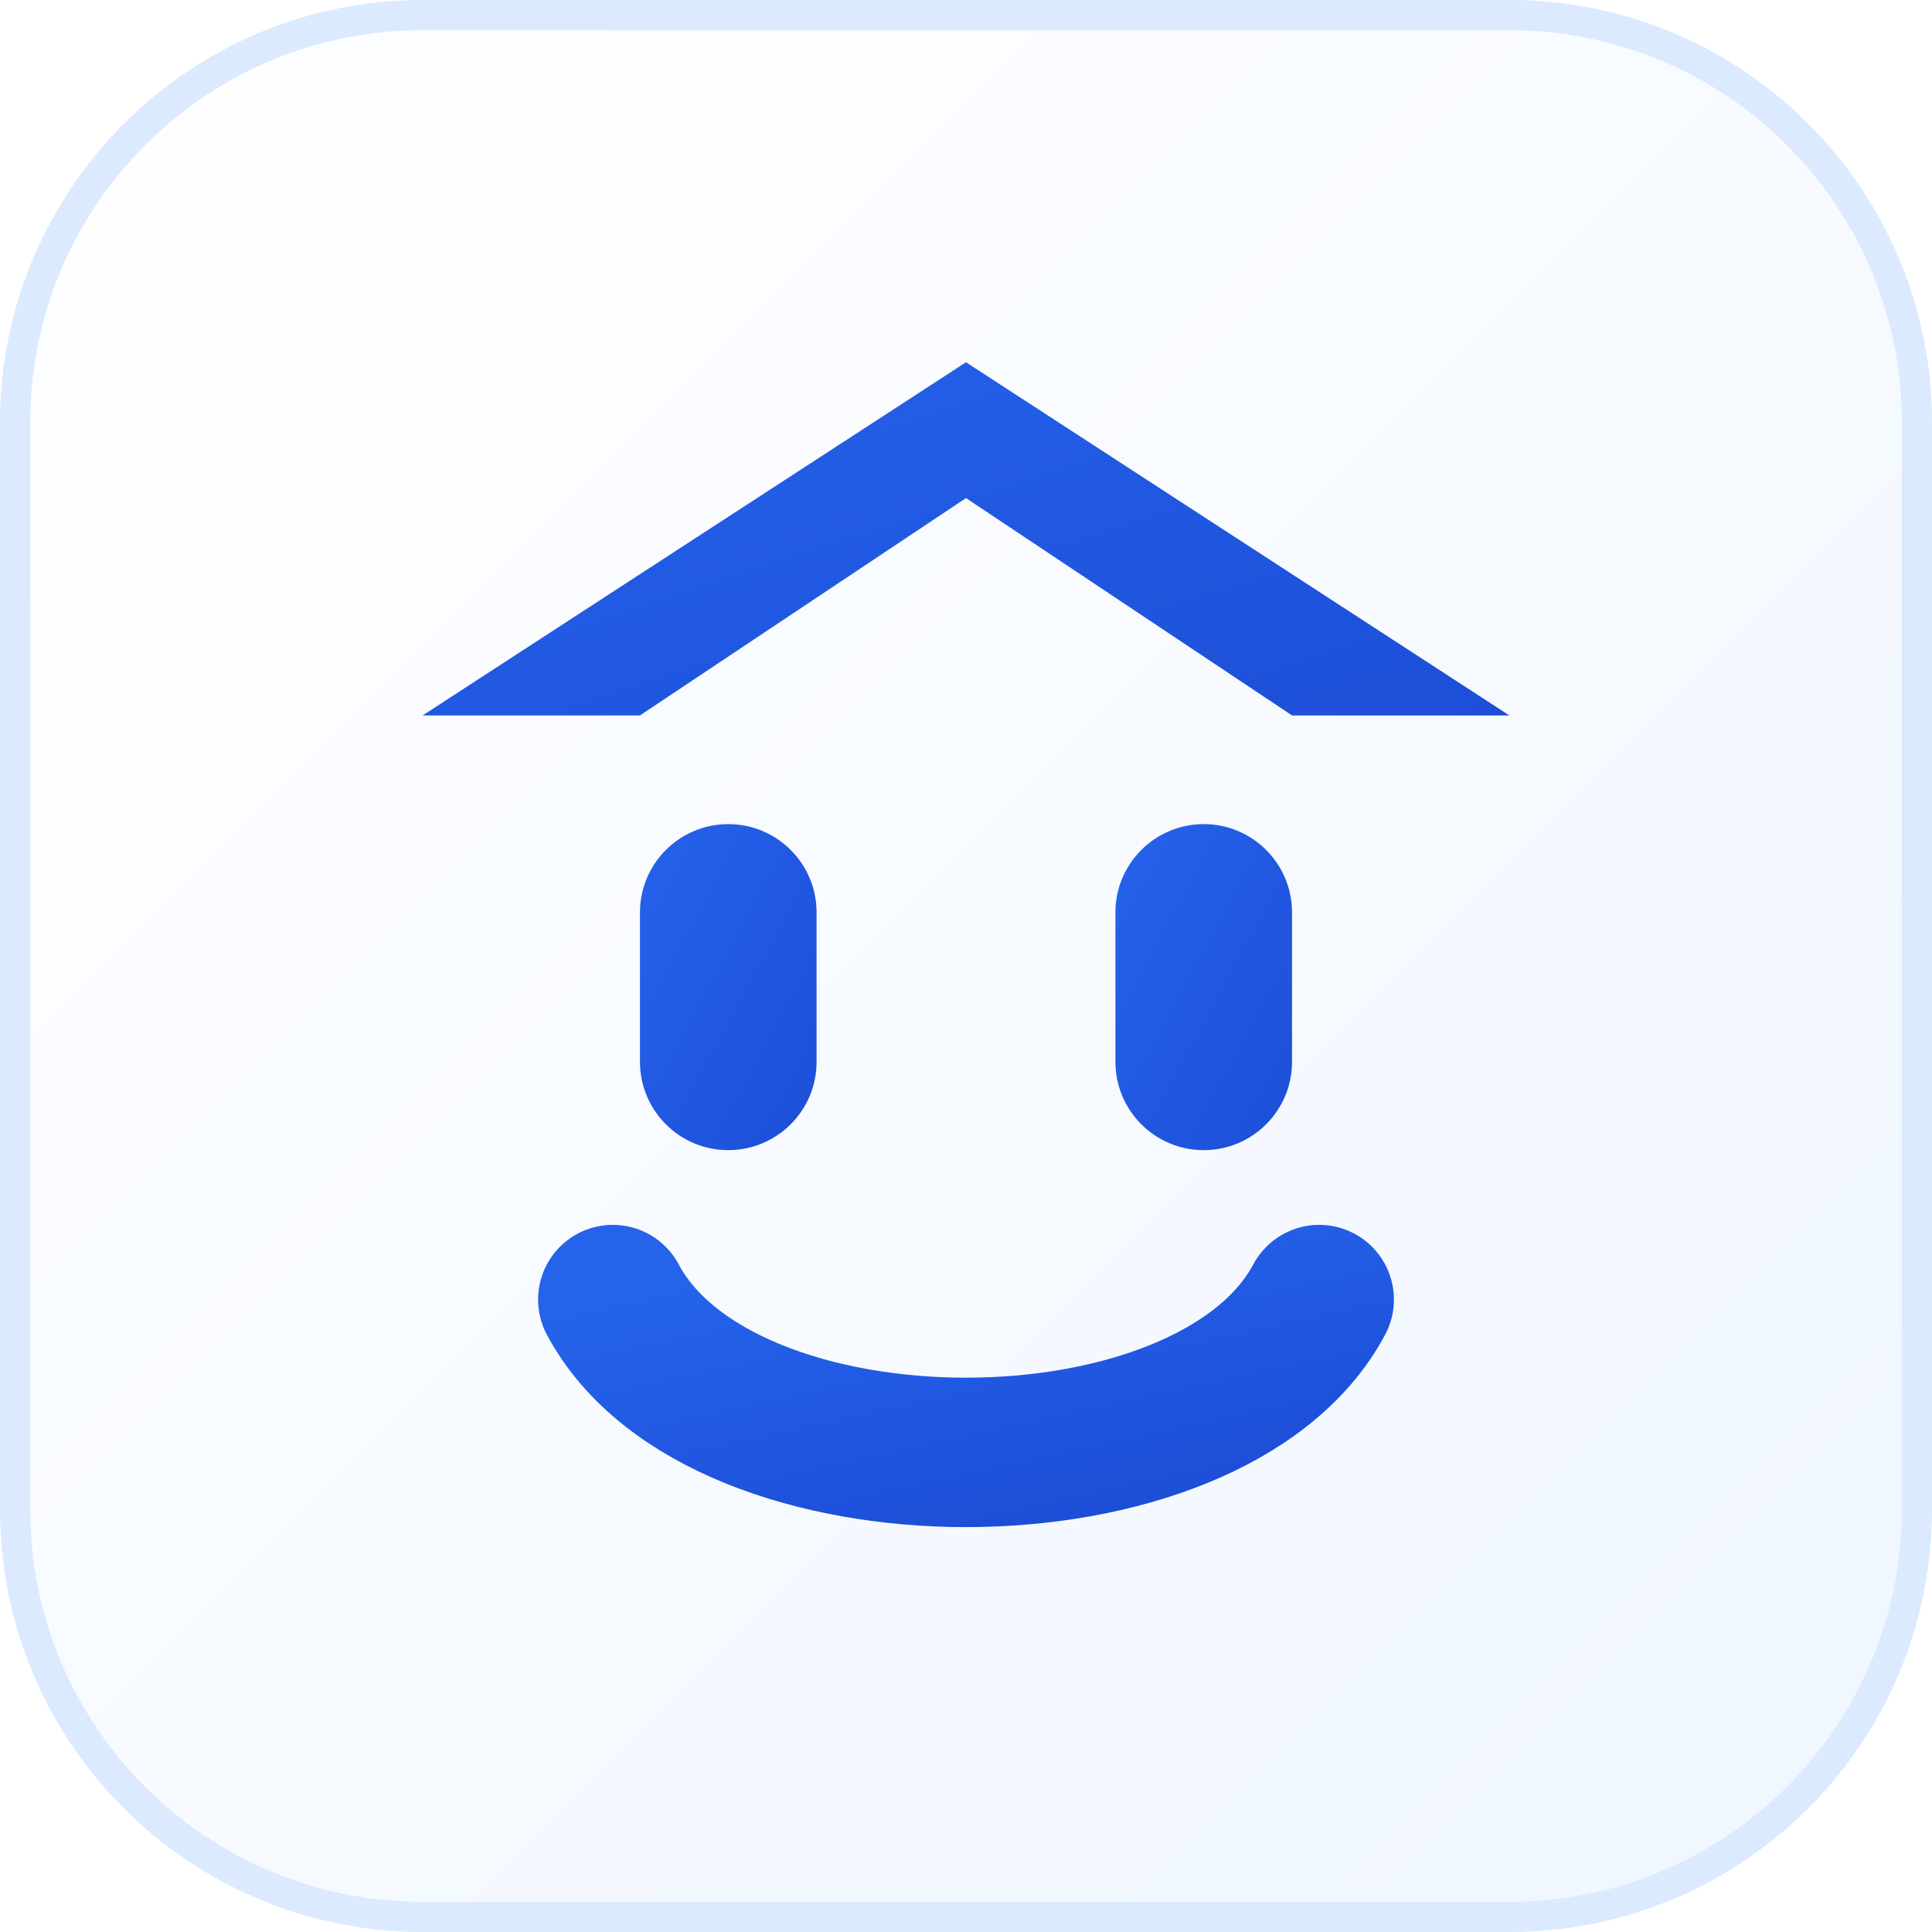
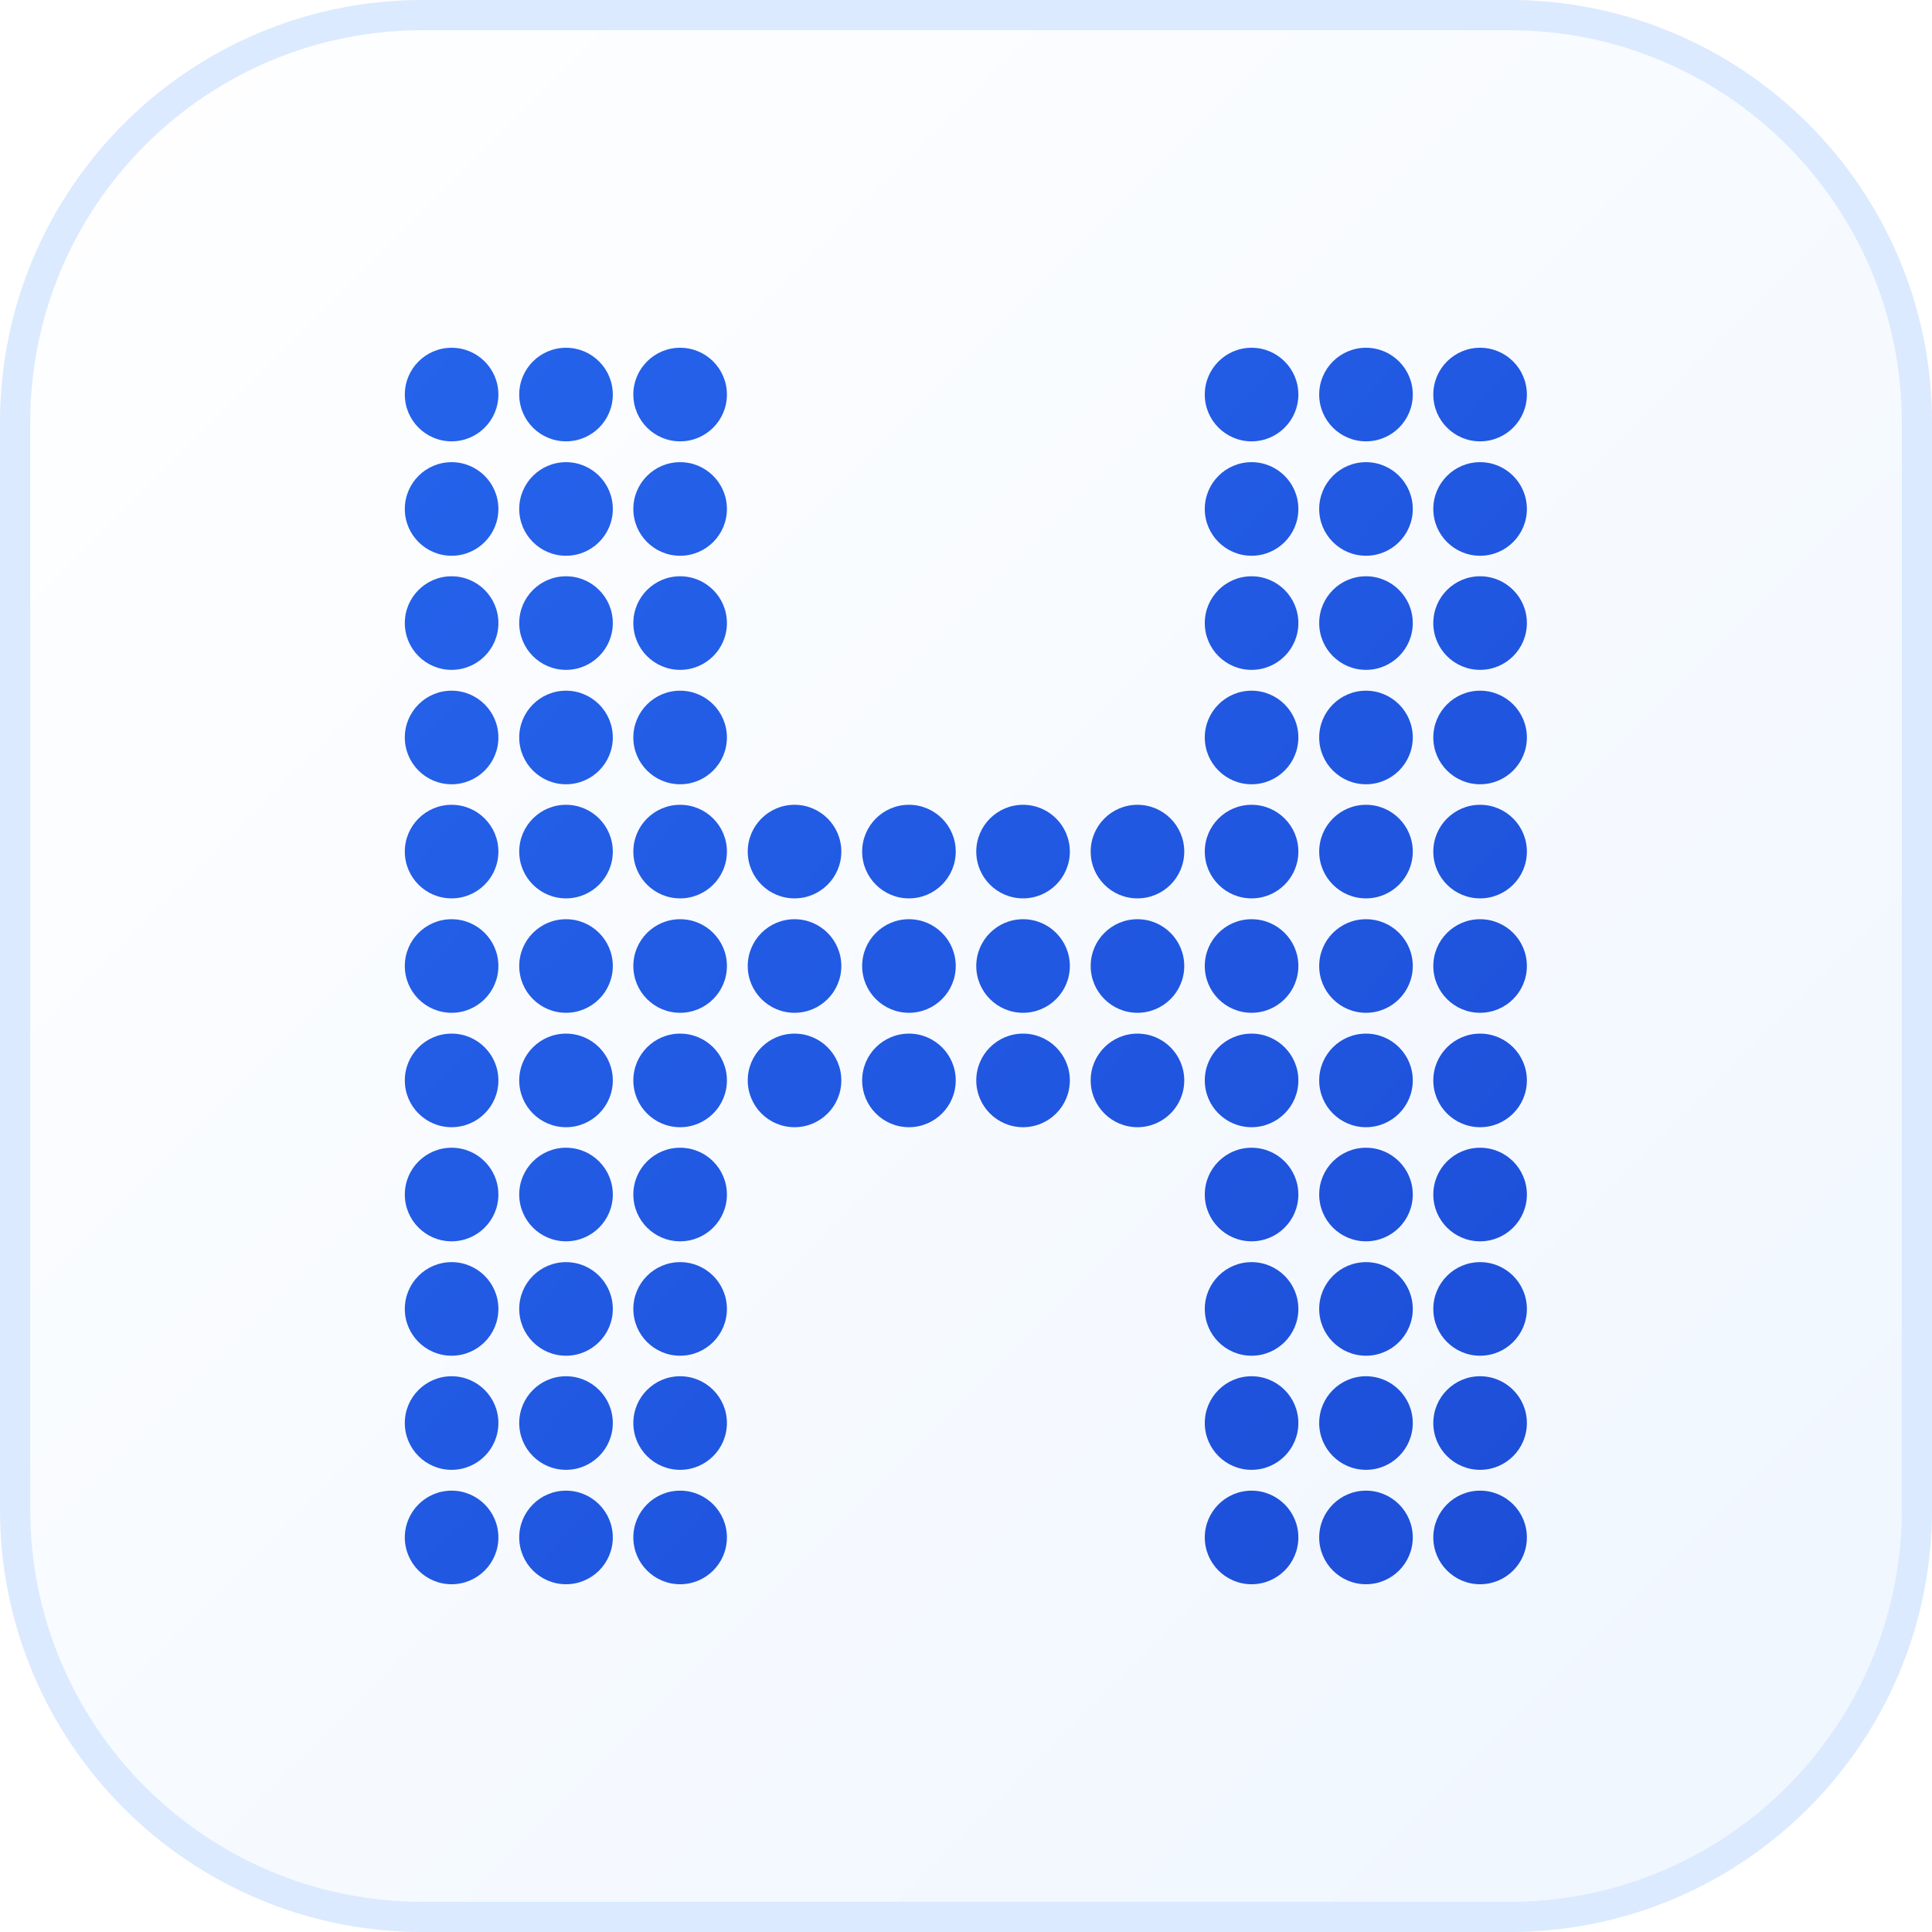
<svg xmlns="http://www.w3.org/2000/svg" viewBox="0 0 64 64" fill="none">
  <defs>
    <linearGradient id="hoxi-light-bg" x1="0%" y1="0%" x2="100%" y2="100%">
      <stop offset="0%" stop-color="#FFFFFF" />
      <stop offset="100%" stop-color="#EFF6FF" />
    </linearGradient>
    <linearGradient id="hoxi-blue-fg" x1="0%" y1="0%" x2="100%" y2="100%">
      <stop offset="0%" stop-color="#2563EB" />
      <stop offset="100%" stop-color="#1D4ED8" />
    </linearGradient>
  </defs>
  <rect width="64" height="64" rx="14" fill="url(#hoxi-light-bg)" />
  <rect x="0.5" y="0.5" width="63" height="63" rx="13.5" stroke="#DBEAFE" stroke-width="1" />
-   <g transform="translate(3.2, 4.8) scale(0.9)" fill="url(#hoxi-blue-fg)">
-     <path d="M32 8L52 21H44L32 13L20 21H12L32 8Z" />
-     <rect x="20" y="25" width="6.5" height="12" rx="3.25" />
-     <rect x="37.5" y="25" width="6.5" height="12" rx="3.25" />
-     <path d="M19 42.5C23 50 41 50 45 42.5" stroke="url(#hoxi-blue-fg)" stroke-width="5.5" stroke-linecap="round" fill="none" />
-   </g>
+   <path fill="url(#hoxi-blue-fg)" d="M13.41 13.07a1.55 1.55 0 1 0 3.10 0a1.55 1.55 0 1 0 -3.10 0 M17.20 13.07a1.55 1.55 0 1 0 3.10 0a1.55 1.55 0 1 0 -3.10 0 M20.98 13.07a1.55 1.55 0 1 0 3.10 0a1.55 1.55 0 1 0 -3.10 0 M39.91 13.07a1.55 1.55 0 1 0 3.10 0a1.55 1.55 0 1 0 -3.10 0 M43.70 13.07a1.55 1.55 0 1 0 3.10 0a1.55 1.55 0 1 0 -3.10 0 M47.48 13.07a1.55 1.55 0 1 0 3.10 0a1.55 1.55 0 1 0 -3.10 0 M13.41 16.86a1.55 1.55 0 1 0 3.10 0a1.55 1.55 0 1 0 -3.10 0 M17.20 16.86a1.55 1.55 0 1 0 3.10 0a1.55 1.55 0 1 0 -3.10 0 M20.98 16.86a1.55 1.55 0 1 0 3.10 0a1.55 1.55 0 1 0 -3.10 0 M39.91 16.86a1.55 1.55 0 1 0 3.10 0a1.55 1.55 0 1 0 -3.10 0 M43.70 16.86a1.55 1.55 0 1 0 3.10 0a1.55 1.55 0 1 0 -3.10 0 M47.48 16.86a1.55 1.55 0 1 0 3.10 0a1.55 1.55 0 1 0 -3.10 0 M13.41 20.64a1.55 1.55 0 1 0 3.10 0a1.55 1.55 0 1 0 -3.10 0 M17.20 20.64a1.55 1.55 0 1 0 3.10 0a1.55 1.55 0 1 0 -3.10 0 M20.98 20.64a1.55 1.55 0 1 0 3.10 0a1.55 1.55 0 1 0 -3.10 0 M39.91 20.64a1.55 1.55 0 1 0 3.10 0a1.55 1.55 0 1 0 -3.10 0 M43.70 20.64a1.55 1.55 0 1 0 3.10 0a1.55 1.55 0 1 0 -3.10 0 M47.48 20.64a1.55 1.55 0 1 0 3.10 0a1.55 1.55 0 1 0 -3.10 0 M13.41 24.43a1.55 1.55 0 1 0 3.10 0a1.55 1.55 0 1 0 -3.10 0 M17.20 24.43a1.55 1.55 0 1 0 3.10 0a1.55 1.55 0 1 0 -3.10 0 M20.98 24.43a1.55 1.55 0 1 0 3.10 0a1.55 1.55 0 1 0 -3.10 0 M39.91 24.43a1.55 1.55 0 1 0 3.10 0a1.55 1.55 0 1 0 -3.10 0 M43.70 24.43a1.55 1.55 0 1 0 3.10 0a1.55 1.55 0 1 0 -3.10 0 M47.48 24.43a1.55 1.55 0 1 0 3.10 0a1.55 1.55 0 1 0 -3.10 0 M13.41 28.21a1.55 1.55 0 1 0 3.10 0a1.55 1.55 0 1 0 -3.10 0 M17.20 28.21a1.55 1.55 0 1 0 3.10 0a1.55 1.55 0 1 0 -3.10 0 M20.98 28.21a1.55 1.55 0 1 0 3.10 0a1.55 1.55 0 1 0 -3.10 0 M24.77 28.21a1.55 1.55 0 1 0 3.10 0a1.55 1.55 0 1 0 -3.10 0 M28.56 28.21a1.55 1.55 0 1 0 3.10 0a1.55 1.55 0 1 0 -3.10 0 M32.34 28.21a1.55 1.55 0 1 0 3.10 0a1.55 1.55 0 1 0 -3.10 0 M36.13 28.21a1.55 1.55 0 1 0 3.10 0a1.55 1.55 0 1 0 -3.10 0 M39.91 28.21a1.55 1.55 0 1 0 3.10 0a1.55 1.55 0 1 0 -3.10 0 M43.70 28.21a1.55 1.55 0 1 0 3.10 0a1.55 1.55 0 1 0 -3.10 0 M47.48 28.21a1.55 1.55 0 1 0 3.10 0a1.55 1.55 0 1 0 -3.10 0 M13.41 32.00a1.55 1.55 0 1 0 3.10 0a1.55 1.55 0 1 0 -3.10 0 M17.20 32.00a1.55 1.55 0 1 0 3.10 0a1.55 1.55 0 1 0 -3.10 0 M20.98 32.00a1.55 1.55 0 1 0 3.10 0a1.55 1.55 0 1 0 -3.10 0 M24.77 32.00a1.55 1.55 0 1 0 3.10 0a1.55 1.55 0 1 0 -3.10 0 M28.56 32.00a1.55 1.55 0 1 0 3.10 0a1.55 1.55 0 1 0 -3.10 0 M32.34 32.00a1.55 1.55 0 1 0 3.10 0a1.55 1.55 0 1 0 -3.10 0 M36.13 32.00a1.55 1.55 0 1 0 3.10 0a1.55 1.55 0 1 0 -3.10 0 M39.91 32.00a1.55 1.55 0 1 0 3.10 0a1.55 1.55 0 1 0 -3.10 0 M43.70 32.00a1.55 1.55 0 1 0 3.10 0a1.55 1.55 0 1 0 -3.10 0 M47.48 32.00a1.55 1.55 0 1 0 3.10 0a1.55 1.55 0 1 0 -3.10 0 M13.41 35.79a1.55 1.55 0 1 0 3.10 0a1.55 1.55 0 1 0 -3.10 0 M17.20 35.79a1.55 1.55 0 1 0 3.10 0a1.55 1.55 0 1 0 -3.10 0 M20.98 35.79a1.55 1.55 0 1 0 3.10 0a1.55 1.55 0 1 0 -3.10 0 M24.77 35.79a1.55 1.55 0 1 0 3.10 0a1.55 1.55 0 1 0 -3.10 0 M28.56 35.79a1.55 1.55 0 1 0 3.10 0a1.55 1.55 0 1 0 -3.10 0 M32.34 35.79a1.55 1.55 0 1 0 3.10 0a1.55 1.55 0 1 0 -3.10 0 M36.13 35.79a1.55 1.55 0 1 0 3.10 0a1.55 1.55 0 1 0 -3.10 0 M39.91 35.79a1.55 1.55 0 1 0 3.10 0a1.55 1.55 0 1 0 -3.10 0 M43.70 35.79a1.55 1.55 0 1 0 3.10 0a1.55 1.55 0 1 0 -3.10 0 M47.48 35.79a1.55 1.55 0 1 0 3.10 0a1.55 1.55 0 1 0 -3.10 0 M13.41 39.57a1.55 1.55 0 1 0 3.10 0a1.55 1.55 0 1 0 -3.10 0 M17.20 39.57a1.55 1.55 0 1 0 3.10 0a1.55 1.55 0 1 0 -3.10 0 M20.98 39.57a1.55 1.55 0 1 0 3.10 0a1.55 1.55 0 1 0 -3.10 0 M39.91 39.57a1.55 1.55 0 1 0 3.10 0a1.55 1.55 0 1 0 -3.10 0 M43.70 39.57a1.55 1.55 0 1 0 3.10 0a1.55 1.55 0 1 0 -3.10 0 M47.48 39.57a1.55 1.55 0 1 0 3.10 0a1.55 1.55 0 1 0 -3.10 0 M13.41 43.36a1.55 1.55 0 1 0 3.10 0a1.55 1.55 0 1 0 -3.10 0 M17.20 43.36a1.55 1.55 0 1 0 3.10 0a1.55 1.55 0 1 0 -3.10 0 M20.98 43.36a1.55 1.55 0 1 0 3.10 0a1.55 1.55 0 1 0 -3.10 0 M39.91 43.36a1.55 1.55 0 1 0 3.10 0a1.55 1.55 0 1 0 -3.10 0 M43.70 43.36a1.55 1.55 0 1 0 3.10 0a1.55 1.55 0 1 0 -3.10 0 M47.48 43.36a1.55 1.55 0 1 0 3.10 0a1.55 1.55 0 1 0 -3.10 0 M13.41 47.14a1.55 1.55 0 1 0 3.10 0a1.55 1.55 0 1 0 -3.10 0 M17.20 47.14a1.55 1.55 0 1 0 3.10 0a1.55 1.55 0 1 0 -3.10 0 M20.98 47.14a1.55 1.55 0 1 0 3.10 0a1.55 1.55 0 1 0 -3.10 0 M39.91 47.14a1.55 1.55 0 1 0 3.10 0a1.55 1.55 0 1 0 -3.10 0 M43.70 47.14a1.55 1.55 0 1 0 3.10 0a1.55 1.55 0 1 0 -3.10 0 M47.48 47.14a1.55 1.55 0 1 0 3.10 0a1.55 1.55 0 1 0 -3.10 0 M13.41 50.93a1.55 1.55 0 1 0 3.10 0a1.55 1.55 0 1 0 -3.10 0 M17.20 50.93a1.55 1.55 0 1 0 3.10 0a1.55 1.55 0 1 0 -3.10 0 M20.98 50.93a1.55 1.55 0 1 0 3.10 0a1.55 1.55 0 1 0 -3.10 0 M39.91 50.93a1.55 1.55 0 1 0 3.10 0a1.55 1.55 0 1 0 -3.10 0 M43.70 50.93a1.55 1.55 0 1 0 3.10 0a1.55 1.55 0 1 0 -3.10 0 M47.48 50.93a1.55 1.55 0 1 0 3.10 0a1.55 1.55 0 1 0 -3.10 0" />
</svg>
